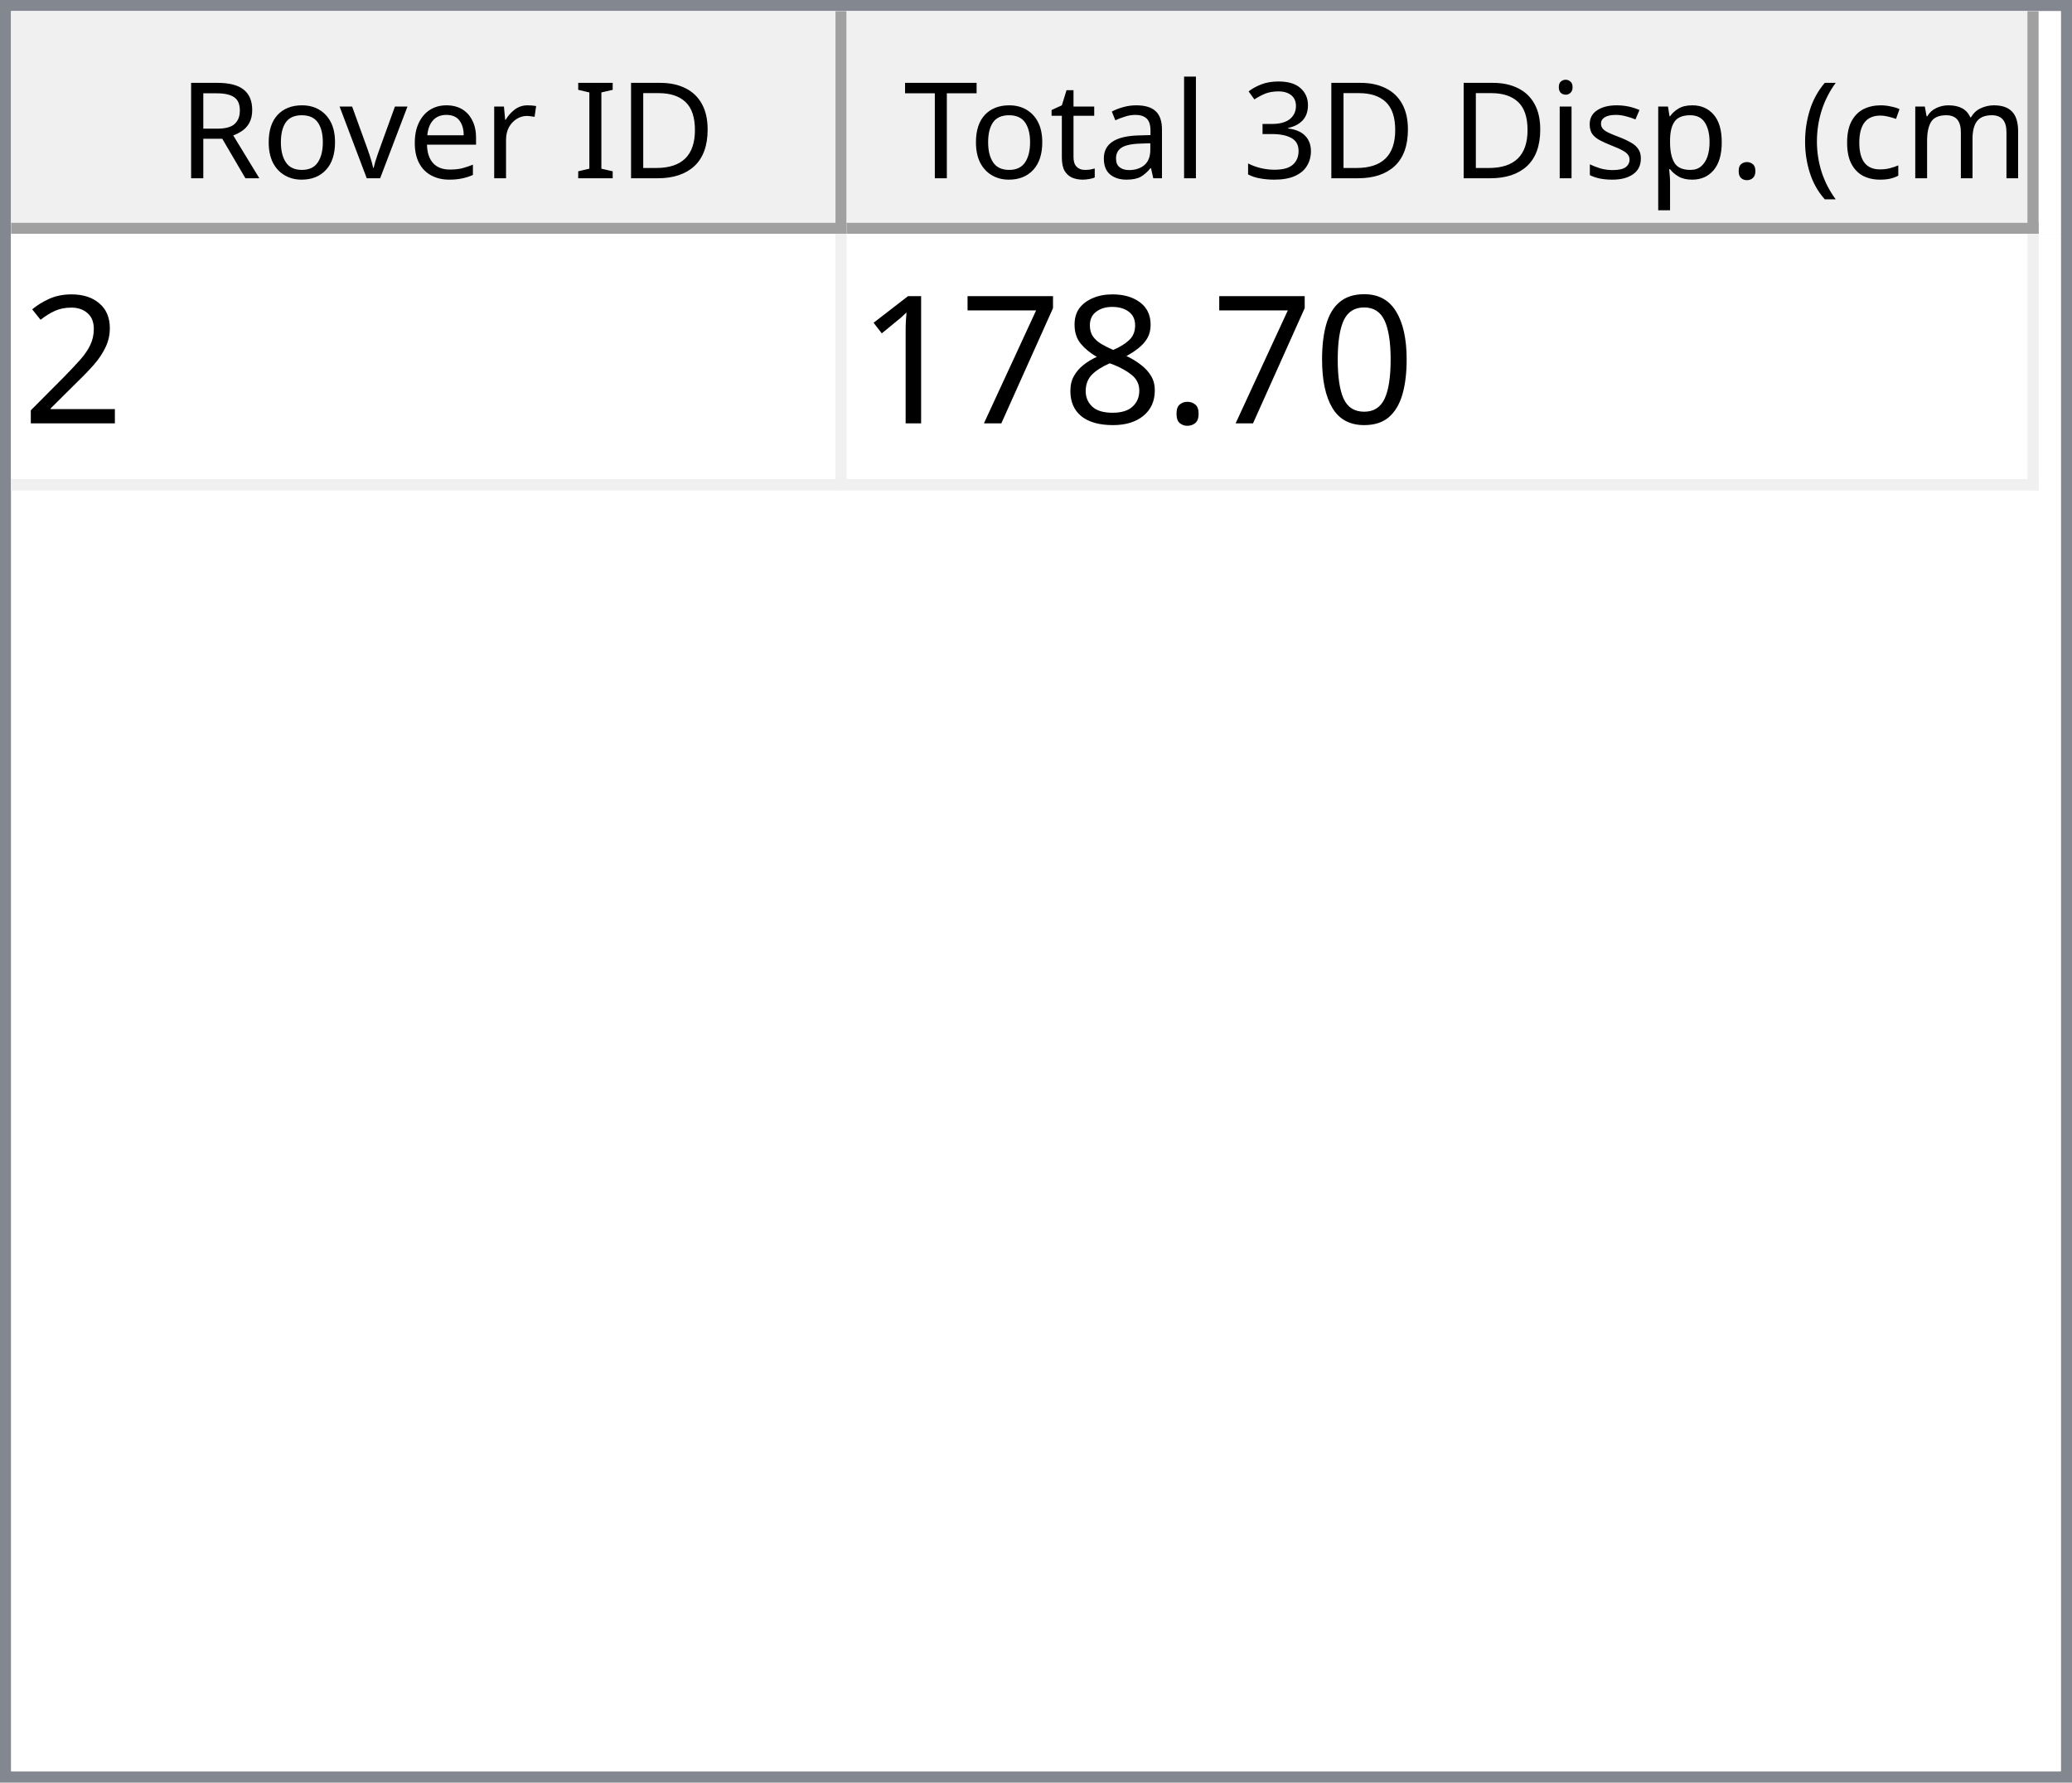
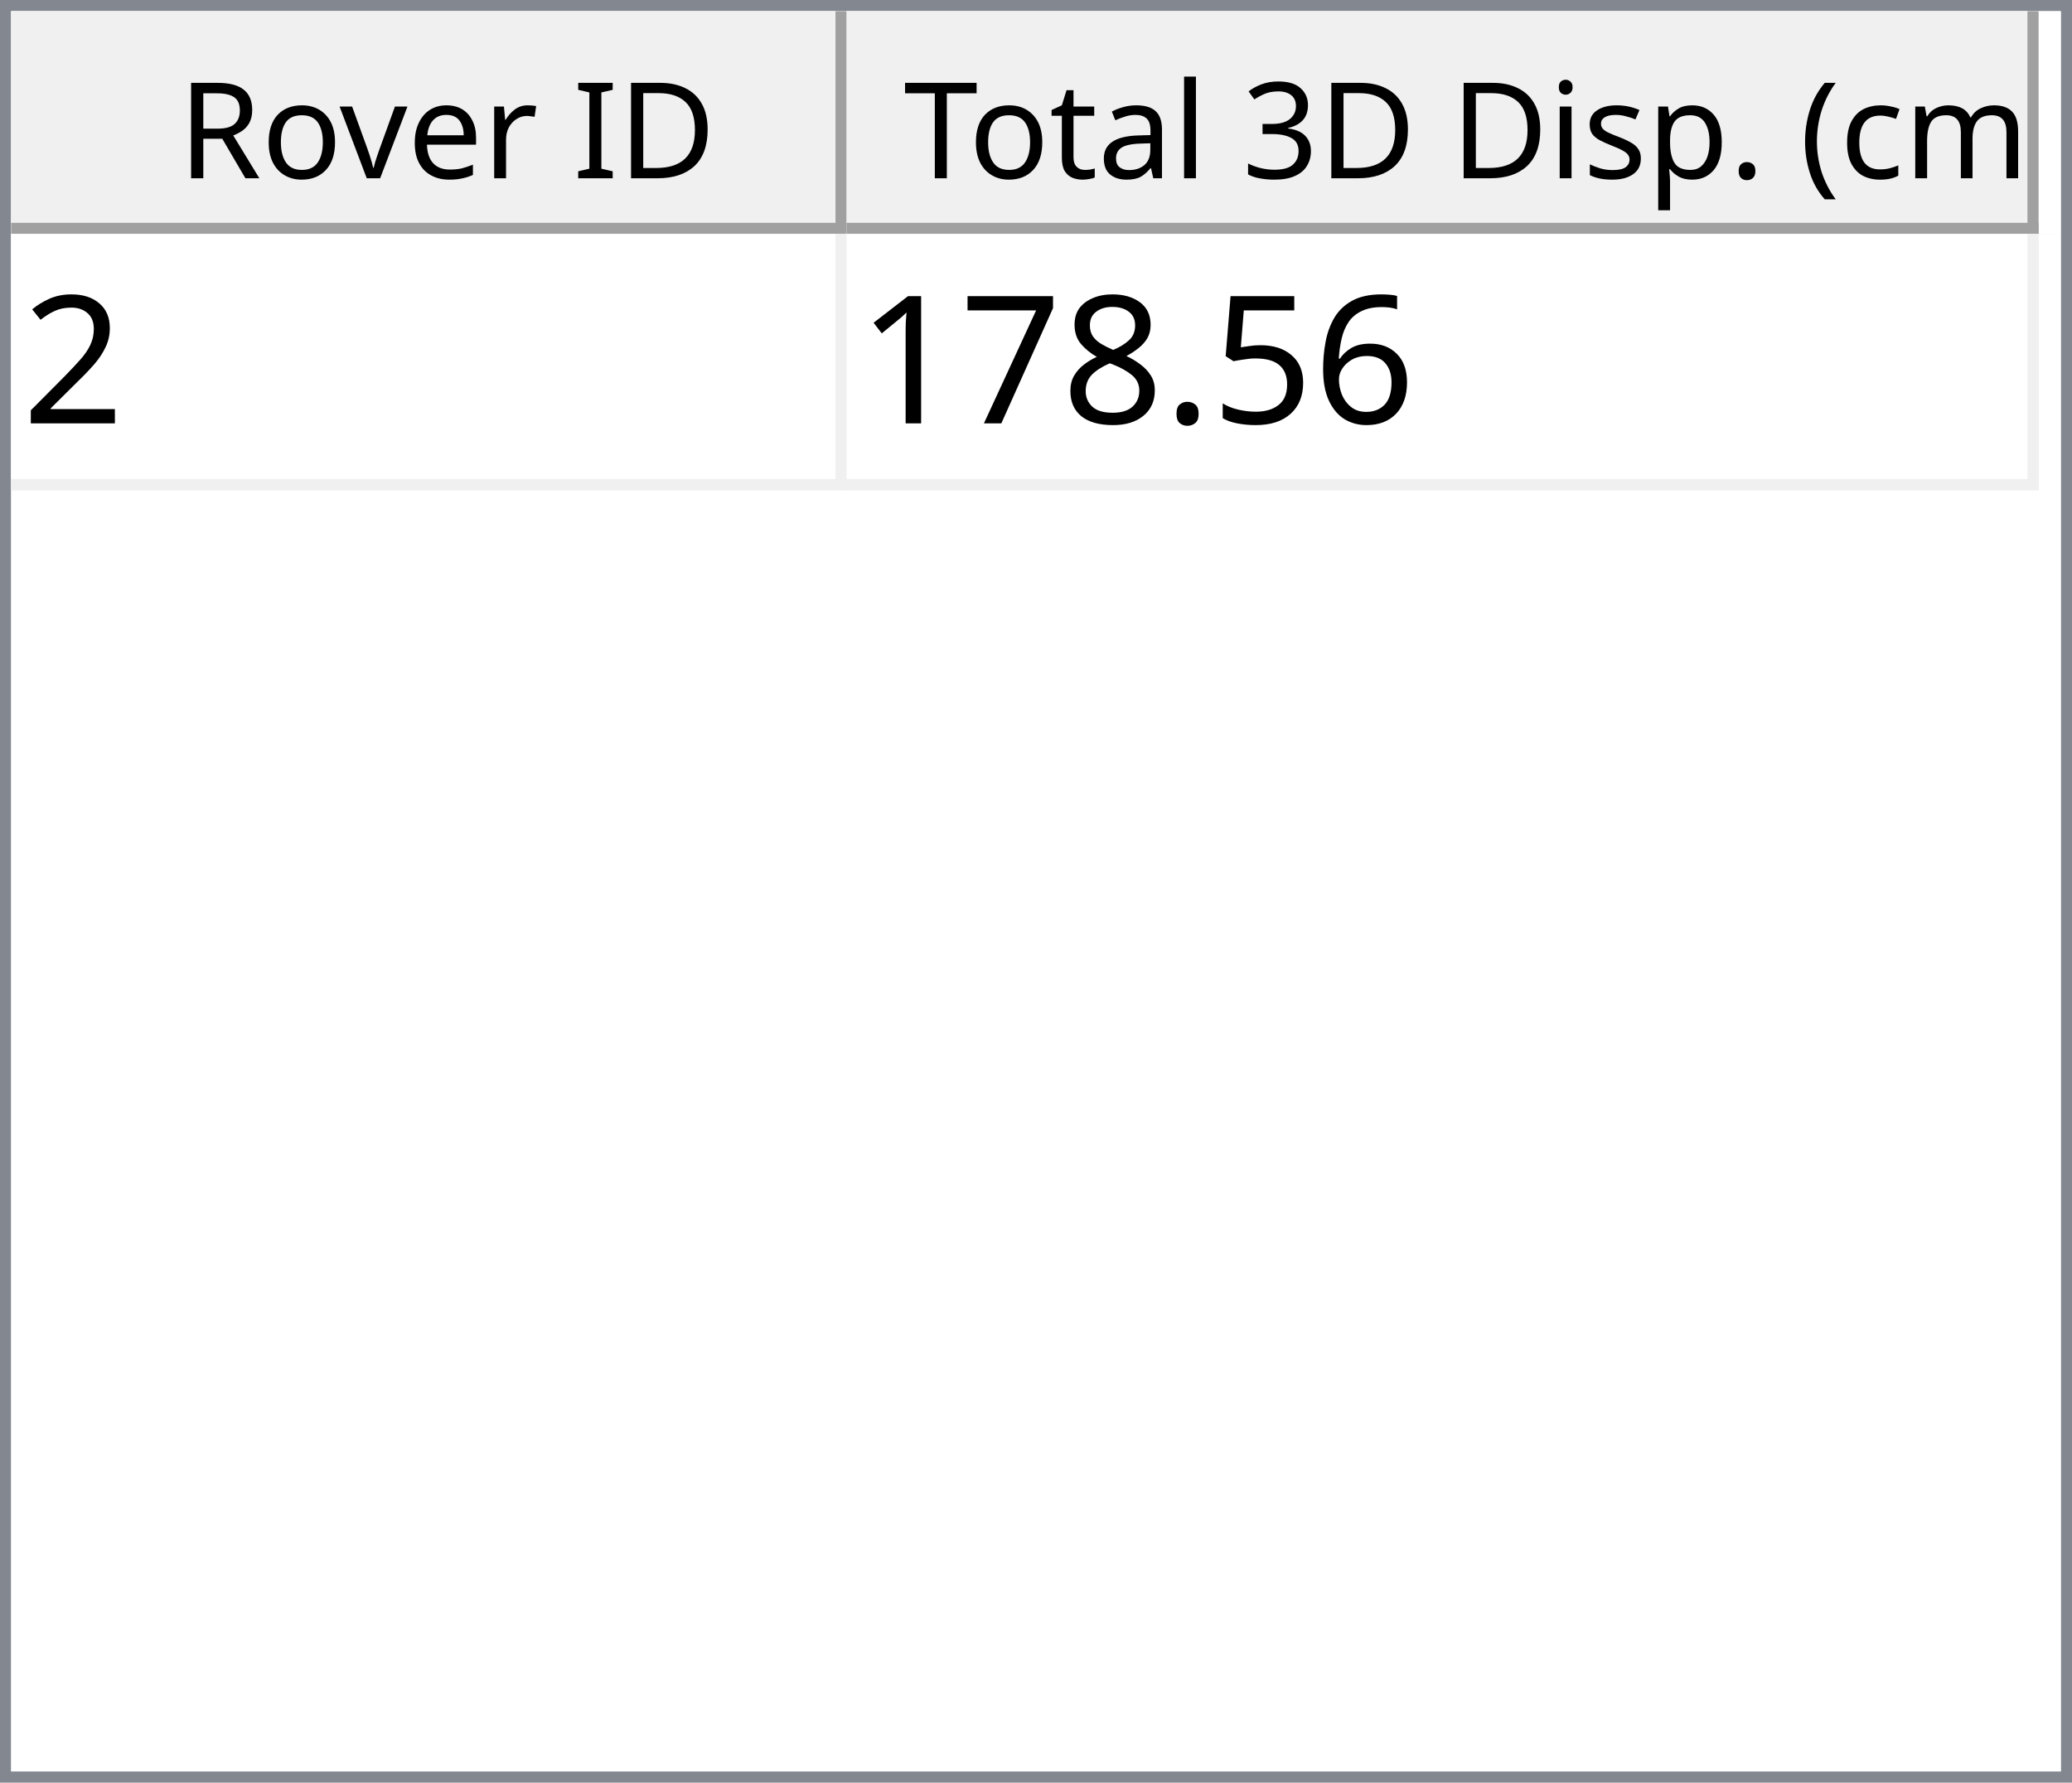
<svg xmlns="http://www.w3.org/2000/svg" style="fill-opacity:1; color-rendering:auto; color-interpolation:auto; text-rendering:auto; stroke:black; stroke-linecap:square; stroke-miterlimit:10; shape-rendering:auto; stroke-opacity:1; fill:black; stroke-dasharray:none; font-weight:normal; stroke-width:1; font-family:'Dialog'; font-style:normal; stroke-linejoin:miter; font-size:12px; stroke-dashoffset:0; image-rendering:auto;" width="186" height="160">
  <defs id="genericDefs" />
  <g>
    <defs id="defs1">
      <clipPath clipPathUnits="userSpaceOnUse" id="clipPath1">
        <path d="M0 0 L186 0 L186 160 L0 160 L0 0 Z" />
      </clipPath>
      <clipPath clipPathUnits="userSpaceOnUse" id="clipPath2">
        <path d="M0 0 L0 160 L186 160 L186 0 Z" />
      </clipPath>
      <clipPath clipPathUnits="userSpaceOnUse" id="clipPath3">
        <path d="M0 0 L0 20 L184 20 L184 0 Z" />
      </clipPath>
      <clipPath clipPathUnits="userSpaceOnUse" id="clipPath4">
        <path d="M0 0 L0 20 L75 20 L75 0 Z" />
      </clipPath>
      <clipPath clipPathUnits="userSpaceOnUse" id="clipPath5">
        <path d="M1 1 L1 19 L74 19 L74 1 Z" />
      </clipPath>
      <clipPath clipPathUnits="userSpaceOnUse" id="clipPath6">
        <path d="M0 0 L0 18 L73 18 L73 0 Z" />
      </clipPath>
      <clipPath clipPathUnits="userSpaceOnUse" id="clipPath7">
        <path d="M-0.5 -0.5 L-0.5 19.5 L74.5 19.5 L74.5 -0.5 Z" />
      </clipPath>
      <clipPath clipPathUnits="userSpaceOnUse" id="clipPath8">
        <path d="M0 0 L0 20 L107 20 L107 0 Z" />
      </clipPath>
      <clipPath clipPathUnits="userSpaceOnUse" id="clipPath9">
        <path d="M1 1 L1 19 L106 19 L106 1 Z" />
      </clipPath>
      <clipPath clipPathUnits="userSpaceOnUse" id="clipPath10">
        <path d="M0 0 L0 18 L105 18 L105 0 Z" />
      </clipPath>
      <clipPath clipPathUnits="userSpaceOnUse" id="clipPath11">
        <path d="M-0.5 -0.5 L-0.5 19.5 L106.5 19.5 L106.5 -0.5 Z" />
      </clipPath>
      <clipPath clipPathUnits="userSpaceOnUse" id="clipPath12">
        <path d="M0 0 L0 138 L184 138 L184 0 Z" />
      </clipPath>
      <clipPath clipPathUnits="userSpaceOnUse" id="clipPath13">
        <path d="M0 0 L0 23 L182 23 L182 0 Z" />
      </clipPath>
      <clipPath clipPathUnits="userSpaceOnUse" id="clipPath14">
        <path d="M-0.5 -0.5 L-0.5 22.5 L181.5 22.5 L181.5 -0.5 Z" />
      </clipPath>
      <clipPath clipPathUnits="userSpaceOnUse" id="clipPath15">
        <path d="M0 0 L0 22 L74 22 L74 0 Z" />
      </clipPath>
      <clipPath clipPathUnits="userSpaceOnUse" id="clipPath16">
        <path d="M0 0 L0 22 L106 22 L106 0 Z" />
      </clipPath>
      <font horiz-adv-x="64.551" id="font1">
        <font-face ascent="107.91" descent="25.098" units-per-em="100" style="font-style:normal; font-family:Segoe UI; font-weight:normal;" />
        <missing-glyph horiz-adv-x="64.551" d="M8.109 0 L8.109 68.266 L56.453 68.266 L56.453 0 L8.109 0 ZM15.328 7.234 L49.219 7.234 L49.219 61.031 L15.328 61.031 L15.328 7.234 Z" />
        <glyph unicode="D" horiz-adv-x="70.117" d="M9.188 0 L9.188 70.016 L28.516 70.016 Q65.531 70.016 65.531 35.891 Q65.531 19.672 55.25 9.836 Q44.969 0 27.734 0 L9.188 0 ZM17.391 62.594 L17.391 7.422 L27.828 7.422 Q41.609 7.422 49.273 14.797 Q56.938 22.172 56.938 35.688 Q56.938 62.594 28.328 62.594 L17.391 62.594 Z" />
        <glyph unicode="I" horiz-adv-x="26.611" d="M17.391 0 L9.188 0 L9.188 70.016 L17.391 70.016 L17.391 0 Z" />
        <glyph unicode=" " horiz-adv-x="27.393" d="" />
        <glyph unicode="r" horiz-adv-x="34.766" d="M34.188 41.891 Q32.078 43.5 28.125 43.5 Q23 43.5 19.555 38.672 Q16.109 33.844 16.109 25.484 L16.109 0 L8.109 0 L8.109 50 L16.109 50 L16.109 39.703 L16.312 39.703 Q18.016 44.969 21.531 47.922 Q25.047 50.875 29.391 50.875 Q32.516 50.875 34.188 50.203 L34.188 41.891 Z" />
        <glyph unicode="e" horiz-adv-x="52.295" d="M48.297 23 L12.984 23 Q13.188 14.656 17.484 10.109 Q21.781 5.562 29.297 5.562 Q37.75 5.562 44.828 11.141 L44.828 3.609 Q38.234 -1.172 27.391 -1.172 Q16.797 -1.172 10.742 5.641 Q4.688 12.453 4.688 24.812 Q4.688 36.469 11.305 43.82 Q17.922 51.172 27.734 51.172 Q37.547 51.172 42.922 44.828 Q48.297 38.484 48.297 27.203 L48.297 23 ZM40.094 29.781 Q40.047 36.719 36.75 40.578 Q33.453 44.438 27.594 44.438 Q21.922 44.438 17.969 40.383 Q14.016 36.328 13.094 29.781 L40.094 29.781 Z" />
        <glyph unicode="v" horiz-adv-x="47.9" d="M47.406 50 L27.484 0 L19.625 0 L0.688 50 L9.469 50 L22.172 13.672 Q23.578 9.672 23.922 6.688 L24.125 6.688 Q24.609 10.453 25.688 13.484 L38.969 50 L47.406 50 Z" />
        <glyph unicode="o" horiz-adv-x="58.594" d="M29 -1.172 Q17.922 -1.172 11.305 5.836 Q4.688 12.844 4.688 24.422 Q4.688 37.016 11.57 44.094 Q18.453 51.172 30.172 51.172 Q41.359 51.172 47.633 44.289 Q53.906 37.406 53.906 25.203 Q53.906 13.234 47.141 6.031 Q40.375 -1.172 29 -1.172 ZM29.594 44.438 Q21.875 44.438 17.383 39.188 Q12.891 33.938 12.891 24.703 Q12.891 15.828 17.43 10.695 Q21.969 5.562 29.594 5.562 Q37.359 5.562 41.531 10.594 Q45.703 15.625 45.703 24.906 Q45.703 34.281 41.531 39.359 Q37.359 44.438 29.594 44.438 Z" />
        <glyph unicode="R" horiz-adv-x="59.814" d="M59.375 0 L49.609 0 L37.891 19.625 Q36.281 22.359 34.766 24.289 Q33.25 26.219 31.664 27.438 Q30.078 28.656 28.25 29.219 Q26.422 29.781 24.125 29.781 L17.391 29.781 L17.391 0 L9.188 0 L9.188 70.016 L30.078 70.016 Q34.672 70.016 38.555 68.867 Q42.438 67.719 45.289 65.375 Q48.141 63.031 49.758 59.547 Q51.375 56.062 51.375 51.375 Q51.375 47.703 50.273 44.656 Q49.172 41.609 47.148 39.211 Q45.125 36.812 42.266 35.133 Q39.406 33.453 35.844 32.516 L35.844 32.328 Q37.594 31.547 38.891 30.547 Q40.188 29.547 41.359 28.18 Q42.531 26.812 43.68 25.078 Q44.828 23.344 46.234 21.047 L59.375 0 ZM17.391 62.594 L17.391 37.203 L28.516 37.203 Q31.594 37.203 34.203 38.133 Q36.812 39.062 38.719 40.797 Q40.625 42.531 41.703 45.047 Q42.781 47.562 42.781 50.688 Q42.781 56.297 39.141 59.445 Q35.5 62.594 28.609 62.594 L17.391 62.594 Z" />
        <glyph unicode=")" horiz-adv-x="30.176" d="M8.297 -15.922 L1.172 -15.922 Q16.406 2.344 16.406 26.812 Q16.406 51.469 1.078 70.016 L8.297 70.016 Q23.531 52.156 23.531 26.703 Q23.531 1.375 8.297 -15.922 Z" />
        <glyph unicode="m" horiz-adv-x="86.133" d="M79.109 0 L71.094 0 L71.094 28.719 Q71.094 37.016 68.531 40.727 Q65.969 44.438 59.906 44.438 Q54.781 44.438 51.195 39.75 Q47.609 35.062 47.609 28.516 L47.609 0 L39.594 0 L39.594 29.688 Q39.594 44.438 28.219 44.438 Q22.953 44.438 19.531 40.016 Q16.109 35.594 16.109 28.516 L16.109 0 L8.109 0 L8.109 50 L16.109 50 L16.109 42.094 L16.312 42.094 Q21.625 51.172 31.844 51.172 Q36.969 51.172 40.773 48.312 Q44.578 45.453 46 40.828 Q51.562 51.172 62.594 51.172 Q79.109 51.172 79.109 30.812 L79.109 0 Z" />
        <glyph unicode="c" horiz-adv-x="46.191" d="M42.188 2.297 Q36.422 -1.172 28.516 -1.172 Q17.828 -1.172 11.258 5.789 Q4.688 12.75 4.688 23.828 Q4.688 36.188 11.766 43.68 Q18.844 51.172 30.672 51.172 Q37.25 51.172 42.281 48.734 L42.281 40.531 Q36.719 44.438 30.375 44.438 Q22.703 44.438 17.797 38.945 Q12.891 33.453 12.891 24.516 Q12.891 15.719 17.508 10.641 Q22.125 5.562 29.891 5.562 Q36.422 5.562 42.188 9.906 L42.188 2.297 Z" />
        <glyph unicode="(" horiz-adv-x="30.176" d="M29.109 -15.922 L21.969 -15.922 Q6.844 1.375 6.844 26.703 Q6.844 52.156 21.969 70.016 L29.203 70.016 Q13.875 51.469 13.875 26.812 Q13.875 2.344 29.109 -15.922 Z" />
        <glyph unicode="." horiz-adv-x="21.68" d="M10.891 -1.078 Q8.641 -1.078 7.055 0.539 Q5.469 2.156 5.469 4.391 Q5.469 6.641 7.055 8.273 Q8.641 9.906 10.891 9.906 Q13.188 9.906 14.797 8.273 Q16.406 6.641 16.406 4.391 Q16.406 2.156 14.797 0.539 Q13.188 -1.078 10.891 -1.078 Z" />
        <glyph unicode="p" horiz-adv-x="58.789" d="M16.312 7.234 L16.109 7.234 L16.109 -23 L8.109 -23 L8.109 50 L16.109 50 L16.109 41.219 L16.312 41.219 Q22.219 51.172 33.594 51.172 Q43.266 51.172 48.688 44.461 Q54.109 37.75 54.109 26.469 Q54.109 13.922 48 6.375 Q41.891 -1.172 31.297 -1.172 Q21.578 -1.172 16.312 7.234 ZM16.109 27.391 L16.109 20.406 Q16.109 14.203 20.141 9.883 Q24.172 5.562 30.375 5.562 Q37.641 5.562 41.773 11.133 Q45.906 16.703 45.906 26.609 Q45.906 34.969 42.047 39.703 Q38.188 44.438 31.594 44.438 Q24.609 44.438 20.359 39.578 Q16.109 34.719 16.109 27.391 Z" />
        <glyph unicode="s" horiz-adv-x="42.432" d="M5.078 1.812 L5.078 10.406 Q11.625 5.562 19.484 5.562 Q30.031 5.562 30.031 12.594 Q30.031 14.594 29.125 15.992 Q28.219 17.391 26.68 18.461 Q25.141 19.531 23.07 20.383 Q21 21.234 18.609 22.172 Q15.281 23.484 12.766 24.828 Q10.25 26.172 8.57 27.859 Q6.891 29.547 6.031 31.695 Q5.172 33.844 5.172 36.719 Q5.172 40.234 6.789 42.945 Q8.406 45.656 11.086 47.484 Q13.766 49.312 17.211 50.242 Q20.656 51.172 24.312 51.172 Q30.812 51.172 35.938 48.922 L35.938 40.828 Q30.422 44.438 23.25 44.438 Q21 44.438 19.195 43.922 Q17.391 43.406 16.094 42.477 Q14.797 41.547 14.086 40.258 Q13.375 38.969 13.375 37.406 Q13.375 35.453 14.086 34.133 Q14.797 32.812 16.164 31.789 Q17.531 30.766 19.484 29.938 Q21.438 29.109 23.922 28.125 Q27.25 26.859 29.883 25.516 Q32.516 24.172 34.375 22.484 Q36.234 20.797 37.234 18.602 Q38.234 16.406 38.234 13.375 Q38.234 9.672 36.602 6.938 Q34.969 4.203 32.234 2.398 Q29.5 0.594 25.93 -0.289 Q22.359 -1.172 18.453 -1.172 Q10.75 -1.172 5.078 1.812 Z" />
        <glyph unicode="i" horiz-adv-x="24.219" d="M12.203 62.703 Q10.062 62.703 8.547 64.164 Q7.031 65.625 7.031 67.875 Q7.031 70.125 8.547 71.609 Q10.062 73.094 12.203 73.094 Q14.406 73.094 15.945 71.609 Q17.484 70.125 17.484 67.875 Q17.484 65.719 15.945 64.211 Q14.406 62.703 12.203 62.703 ZM16.109 0 L8.109 0 L8.109 50 L16.109 50 L16.109 0 Z" />
        <glyph unicode="3" horiz-adv-x="53.906" d="M46.531 19.828 Q46.531 15.094 44.75 11.211 Q42.969 7.328 39.719 4.57 Q36.469 1.812 31.93 0.297 Q27.391 -1.219 21.922 -1.219 Q11.922 -1.219 6 2.594 L6 11.188 Q13.094 5.609 22.219 5.609 Q25.875 5.609 28.828 6.539 Q31.781 7.469 33.906 9.227 Q36.031 10.984 37.18 13.477 Q38.328 15.969 38.328 19.094 Q38.328 32.812 18.797 32.812 L12.984 32.812 L12.984 39.594 L18.5 39.594 Q35.797 39.594 35.797 52.484 Q35.797 64.406 22.609 64.406 Q15.188 64.406 8.688 59.422 L8.688 67.188 Q15.375 71.188 24.609 71.188 Q29 71.188 32.57 69.969 Q36.141 68.75 38.68 66.555 Q41.219 64.359 42.609 61.281 Q44 58.203 44 54.5 Q44 40.672 30.031 36.719 L30.031 36.531 Q33.594 36.141 36.625 34.797 Q39.656 33.453 41.852 31.305 Q44.047 29.156 45.289 26.25 Q46.531 23.344 46.531 19.828 Z" />
        <glyph unicode="l" horiz-adv-x="24.219" d="M16.109 0 L8.109 0 L8.109 74.031 L16.109 74.031 L16.109 0 Z" />
        <glyph unicode="a" horiz-adv-x="50.879" d="M43.891 0 L35.891 0 L35.891 7.812 L35.688 7.812 Q30.469 -1.172 20.312 -1.172 Q12.844 -1.172 8.617 2.781 Q4.391 6.734 4.391 13.281 Q4.391 27.297 20.906 29.594 L35.891 31.688 Q35.891 44.438 25.594 44.438 Q16.547 44.438 9.281 38.281 L9.281 46.484 Q16.656 51.172 26.266 51.172 Q43.891 51.172 43.891 32.516 L43.891 0 ZM35.891 25.297 L23.828 23.641 Q18.266 22.859 15.43 20.875 Q12.594 18.891 12.594 13.875 Q12.594 10.203 15.211 7.883 Q17.828 5.562 22.172 5.562 Q28.125 5.562 32.008 9.742 Q35.891 13.922 35.891 20.312 L35.891 25.297 Z" />
        <glyph unicode="t" horiz-adv-x="33.887" d="M31.297 0.484 Q28.469 -1.078 23.828 -1.078 Q10.688 -1.078 10.688 13.578 L10.688 43.172 L2.094 43.172 L2.094 50 L10.688 50 L10.688 62.203 L18.703 64.797 L18.703 50 L31.297 50 L31.297 43.172 L18.703 43.172 L18.703 14.984 Q18.703 9.969 20.414 7.82 Q22.125 5.672 26.078 5.672 Q29.109 5.672 31.297 7.328 L31.297 0.484 Z" />
        <glyph unicode="T" horiz-adv-x="52.393" d="M50.594 62.594 L30.375 62.594 L30.375 0 L22.172 0 L22.172 62.594 L2 62.594 L2 70.016 L50.594 70.016 L50.594 62.594 Z" />
      </font>
      <font horiz-adv-x="75.0" id="font2">
        <font-face ascent="100.537" descent="21.973" units-per-em="100" style="font-style:normal; font-family:sans-serif; font-weight:normal;" />
        <missing-glyph horiz-adv-x="75.0" d="M12.5 0 L12.5 62.5 L62.5 62.5 L62.5 0 L12.5 0 ZM14.062 1.562 L60.938 1.562 L60.938 60.938 L14.062 60.938 L14.062 1.562 Z" />
        <glyph unicode="2" horiz-adv-x="55.615" d="M50.344 8.453 L50.344 0 L3.031 0 Q2.938 3.172 4.047 6.109 Q5.859 10.938 9.836 15.625 Q13.812 20.312 21.344 26.469 Q33.016 36.031 37.117 41.625 Q41.219 47.219 41.219 52.203 Q41.219 57.422 37.477 61.008 Q33.734 64.594 27.734 64.594 Q21.391 64.594 17.578 60.789 Q13.766 56.984 13.719 50.25 L4.688 51.172 Q5.609 61.281 11.664 66.578 Q17.719 71.875 27.938 71.875 Q38.234 71.875 44.242 66.164 Q50.25 60.453 50.25 52 Q50.25 47.703 48.492 43.555 Q46.734 39.406 42.656 34.812 Q38.578 30.219 29.109 22.219 Q21.188 15.578 18.945 13.211 Q16.703 10.844 15.234 8.453 L50.344 8.453 Z" />
-         <glyph unicode="0" horiz-adv-x="55.615" d="M4.156 35.297 Q4.156 48 6.766 55.742 Q9.375 63.484 14.523 67.68 Q19.672 71.875 27.484 71.875 Q33.25 71.875 37.594 69.555 Q41.938 67.234 44.773 62.867 Q47.609 58.5 49.219 52.227 Q50.828 45.953 50.828 35.297 Q50.828 22.703 48.242 14.969 Q45.656 7.234 40.508 3.008 Q35.359 -1.219 27.484 -1.219 Q17.141 -1.219 11.234 6.203 Q4.156 15.141 4.156 35.297 ZM13.188 35.297 Q13.188 17.672 17.312 11.836 Q21.438 6 27.484 6 Q33.547 6 37.672 11.859 Q41.797 17.719 41.797 35.297 Q41.797 52.984 37.672 58.789 Q33.547 64.594 27.391 64.594 Q21.344 64.594 17.719 59.469 Q13.188 52.938 13.188 35.297 Z" />
+         <glyph unicode="6" horiz-adv-x="55.615" d="M49.75 54.047 L41.016 53.375 Q39.844 58.547 37.703 60.891 Q34.125 64.656 28.906 64.656 Q24.703 64.656 21.531 62.312 Q17.391 59.281 14.992 53.469 Q12.594 47.656 12.5 36.922 Q15.672 41.75 20.266 44.094 Q24.859 46.438 29.891 46.438 Q38.672 46.438 44.852 39.969 Q51.031 33.5 51.031 23.25 Q51.031 16.5 48.125 10.719 Q45.219 4.938 40.141 1.859 Q35.062 -1.219 28.609 -1.219 Q17.625 -1.219 10.695 6.859 Q3.766 14.938 3.766 33.5 Q3.766 54.25 11.422 63.672 Q18.109 71.875 29.438 71.875 Q37.891 71.875 43.289 67.141 Q48.688 62.406 49.75 54.047 ZM13.875 23.188 Q13.875 18.656 15.797 14.508 Q17.719 10.359 21.188 8.18 Q24.656 6 28.469 6 Q34.031 6 38.039 10.492 Q42.047 14.984 42.047 22.703 Q42.047 30.125 38.086 34.398 Q34.125 38.672 28.125 38.672 Q22.172 38.672 18.023 34.398 Q13.875 30.125 13.875 23.188 Z" />
+         <glyph unicode="5" horiz-adv-x="55.615" d="M4.156 18.75 L13.375 19.531 Q14.406 12.797 18.141 9.398 Q21.875 6 27.156 6 Q33.5 6 37.891 10.789 Q42.281 15.578 42.281 23.484 Q42.281 31 38.062 35.352 Q33.844 39.703 27 39.703 Q22.75 39.703 19.336 37.773 Q15.922 35.844 13.969 32.766 L5.719 33.844 L12.641 70.609 L48.25 70.609 L48.25 62.203 L19.672 62.203 L15.828 42.969 Q22.266 47.469 29.344 47.469 Q38.719 47.469 45.164 40.969 Q51.609 34.469 51.609 24.266 Q51.609 14.547 45.953 7.469 Q39.062 -1.219 27.156 -1.219 Q17.391 -1.219 11.211 4.25 Q5.031 9.719 4.156 18.75 Z" />
        <glyph unicode="." horiz-adv-x="27.783" d="M9.078 0 L9.078 10.016 L19.094 10.016 L19.094 0 L9.078 0 Z" />
        <glyph unicode="8" horiz-adv-x="55.615" d="M17.672 38.812 Q12.203 40.828 9.57 44.539 Q6.938 48.25 6.938 53.422 Q6.938 61.234 12.555 66.555 Q18.172 71.875 27.484 71.875 Q36.859 71.875 42.578 66.43 Q48.297 60.984 48.297 53.172 Q48.297 48.188 45.68 44.508 Q43.062 40.828 37.75 38.812 Q44.344 36.672 47.781 31.883 Q51.219 27.094 51.219 20.453 Q51.219 11.281 44.727 5.031 Q38.234 -1.219 27.641 -1.219 Q17.047 -1.219 10.547 5.055 Q4.047 11.328 4.047 20.703 Q4.047 27.688 7.594 32.398 Q11.141 37.109 17.672 38.812 ZM15.922 53.719 Q15.922 48.641 19.195 45.414 Q22.469 42.188 27.688 42.188 Q32.766 42.188 36.016 45.383 Q39.266 48.578 39.266 53.219 Q39.266 58.062 35.914 61.359 Q32.562 64.656 27.594 64.656 Q22.562 64.656 19.242 61.43 Q15.922 58.203 15.922 53.719 ZM13.094 20.656 Q13.094 16.891 14.875 13.375 Q16.656 9.859 20.172 7.93 Q23.688 6 27.734 6 Q34.031 6 38.133 10.055 Q42.234 14.109 42.234 20.359 Q42.234 26.703 38.016 30.859 Q33.797 35.016 27.438 35.016 Q21.234 35.016 17.164 30.914 Q13.094 26.812 13.094 20.656 Z" />
        <glyph unicode="7" horiz-adv-x="55.615" d="M4.734 62.203 L4.734 70.656 L51.078 70.656 L51.078 63.812 Q44.234 56.547 37.523 44.484 Q30.812 32.422 27.156 19.672 Q24.516 10.688 23.781 0 L14.75 0 Q14.891 8.453 18.062 20.414 Q21.234 32.375 27.172 43.484 Q33.109 54.594 39.797 62.203 L4.734 62.203 Z" />
        <glyph unicode="1" horiz-adv-x="55.615" d="M37.25 0 L28.469 0 L28.469 56 Q25.297 52.984 20.141 49.953 Q14.984 46.922 10.891 45.406 L10.891 53.906 Q18.266 57.375 23.781 62.305 Q29.297 67.234 31.594 71.875 L37.25 71.875 L37.25 0 Z" />
      </font>
    </defs>
    <g style="fill:white; stroke:white;">
      <rect x="0" y="0" width="186" style="clip-path:url(#clipPath1); stroke:none;" height="160" />
    </g>
    <g style="fill:white; text-rendering:optimizeSpeed; color-rendering:optimizeSpeed; image-rendering:optimizeSpeed; shape-rendering:crispEdges; stroke:white; color-interpolation:sRGB;">
      <rect x="0" width="186" height="160" y="0" style="stroke:none;" />
      <path style="stroke:none;" d="M0 160 L186 160 L186 0 L0 0 Z" />
    </g>
    <g style="fill:rgb(240,240,240); font-family:'Segoe UI'; stroke:rgb(240,240,240);">
      <rect x="0" y="0" width="186" style="clip-path:url(#clipPath2); stroke:none;" height="160" />
    </g>
    <g style="fill:rgb(130,135,144); font-family:'Segoe UI'; stroke:rgb(130,135,144);">
      <path d="M0 0 L186 0 L186 160 L0 160 L0 0 ZM1 1 L185 1 L185 159 L1 159 L1 1 Z" style="fill-rule:evenodd; clip-path:url(#clipPath2); stroke:none;" />
    </g>
    <g style="fill:white; font-family:'Segoe UI'; stroke:white;" transform="translate(1,1)">
      <rect x="0" y="0" width="184" style="clip-path:url(#clipPath3); stroke:none;" height="20" />
    </g>
    <g style="fill:rgb(240,240,240); font-family:'Segoe UI'; stroke:rgb(240,240,240);" transform="translate(1,1)">
      <rect x="0" y="0" width="75" style="clip-path:url(#clipPath4); stroke:none;" height="20" />
    </g>
    <g style="font-family:'Segoe UI';" transform="translate(2,2)">
      <text x="14" xml:space="preserve" y="14" style="clip-path:url(#clipPath6); stroke:none;">Rover ID</text>
    </g>
    <g style="fill:rgb(160,160,160); font-family:'Segoe UI'; stroke:rgb(160,160,160); stroke-linejoin:bevel;" transform="translate(1.5,1.5)">
      <line x1="74" x2="74" y1="0" style="fill:none; clip-path:url(#clipPath7);" y2="19" />
    </g>
    <g style="fill:rgb(160,160,160); font-family:'Segoe UI'; stroke:rgb(160,160,160); stroke-linejoin:bevel;" transform="matrix(1,0,0,1,1,1) translate(0.5,0.5)">
      <line x1="0" x2="74" y1="19" style="fill:none; clip-path:url(#clipPath7);" y2="19" />
    </g>
    <g style="fill:rgb(240,240,240); font-family:'Segoe UI'; stroke:rgb(240,240,240);" transform="translate(76,1)">
      <rect x="0" y="0" width="107" style="clip-path:url(#clipPath8); stroke:none;" height="20" />
    </g>
    <g style="font-family:'Segoe UI';" transform="translate(77,2)">
      <text x="1" xml:space="preserve" y="14" style="clip-path:url(#clipPath10); stroke:none;"> Total 3D Disp. (cm)</text>
    </g>
    <g style="fill:rgb(160,160,160); font-family:'Segoe UI'; stroke:rgb(160,160,160); stroke-linejoin:bevel;" transform="translate(76.5,1.5)">
      <line x1="106" x2="106" y1="0" style="fill:none; clip-path:url(#clipPath11);" y2="19" />
    </g>
    <g style="fill:rgb(160,160,160); font-family:'Segoe UI'; stroke:rgb(160,160,160); stroke-linejoin:bevel;" transform="matrix(1,0,0,1,76,1) translate(0.5,0.5)">
      <line x1="0" x2="106" y1="19" style="fill:none; clip-path:url(#clipPath11);" y2="19" />
    </g>
    <g style="fill:white; font-family:'Segoe UI'; stroke:white;" transform="translate(1,21)">
      <rect x="0" y="0" width="184" style="clip-path:url(#clipPath12); stroke:none;" height="138" />
    </g>
    <g style="fill:rgb(240,240,240); font-size:16px; font-family:sans-serif; stroke:rgb(240,240,240);" transform="translate(1,21)">
      <rect x="0" y="0" width="182" style="clip-path:url(#clipPath13); stroke:none;" height="23" />
      <line transform="translate(0.5,0.5)" x1="0" x2="181" y1="22" style="clip-path:url(#clipPath14); fill:none; stroke-linejoin:bevel;" y2="22" />
    </g>
    <g transform="matrix(1,0,0,1,1,21) translate(0.5,0.5)" style="fill:rgb(240,240,240); font-size:16px; font-family:sans-serif; stroke:rgb(240,240,240); stroke-linejoin:bevel;">
      <line x1="74" x2="74" y1="0" style="fill:none; clip-path:url(#clipPath14);" y2="22" />
    </g>
    <g transform="matrix(1,0,0,1,1,21) translate(0.5,0.5)" style="fill:rgb(240,240,240); font-size:16px; font-family:sans-serif; stroke:rgb(240,240,240); stroke-linejoin:bevel;">
      <line x1="181" x2="181" y1="0" style="fill:none; clip-path:url(#clipPath14);" y2="22" />
    </g>
    <g style="fill:white; font-size:16px; font-family:sans-serif; stroke:white;" transform="matrix(1,0,0,1,1,21)">
      <rect x="0" y="0" width="74" style="clip-path:url(#clipPath15); stroke:none;" height="22" />
      <text x="1" y="17" style="fill:black; clip-path:url(#clipPath15); stroke:none;" xml:space="preserve">2</text>
    </g>
    <g style="fill:white; font-size:16px; font-family:sans-serif; stroke:white;" transform="matrix(1,0,0,1,1,21) translate(75,0)">
      <rect x="0" y="0" width="106" style="clip-path:url(#clipPath16); stroke:none;" height="22" />
-       <text x="1" y="17" style="fill:black; clip-path:url(#clipPath16); stroke:none;" xml:space="preserve">178.70</text>
+       <text x="1" y="17" style="fill:black; clip-path:url(#clipPath16); stroke:none;" xml:space="preserve">178.56</text>
    </g>
  </g>
</svg>
